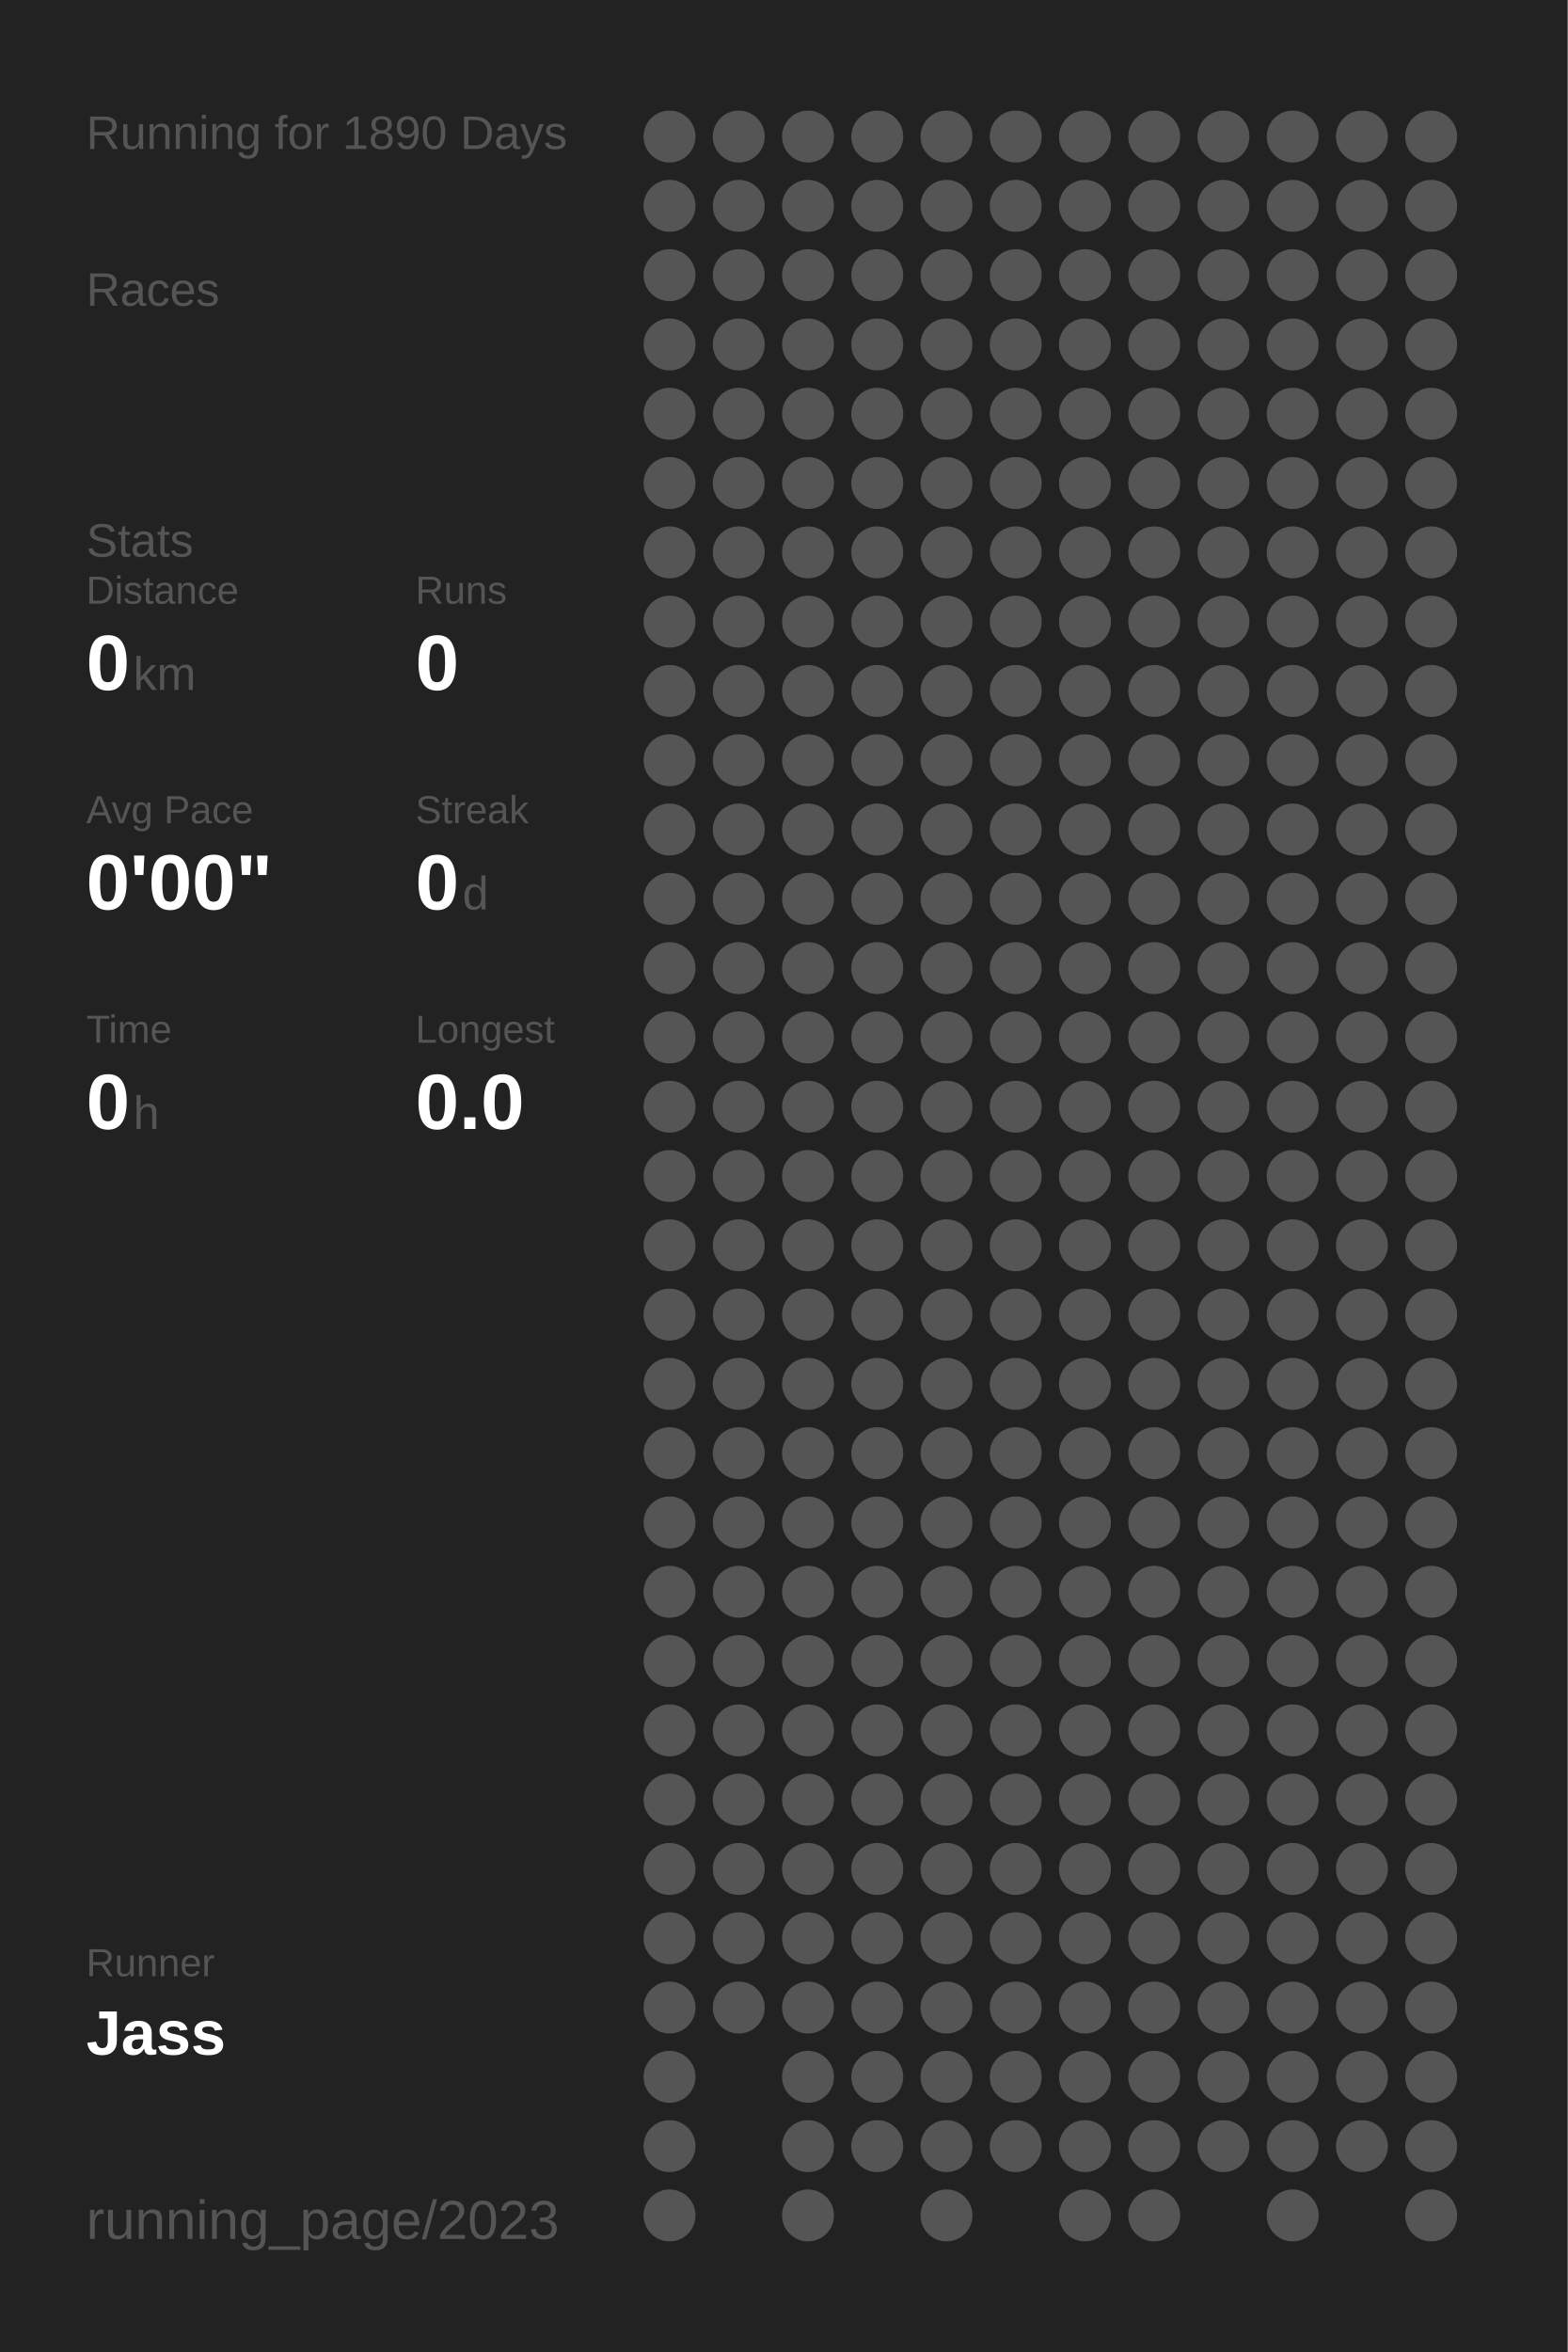
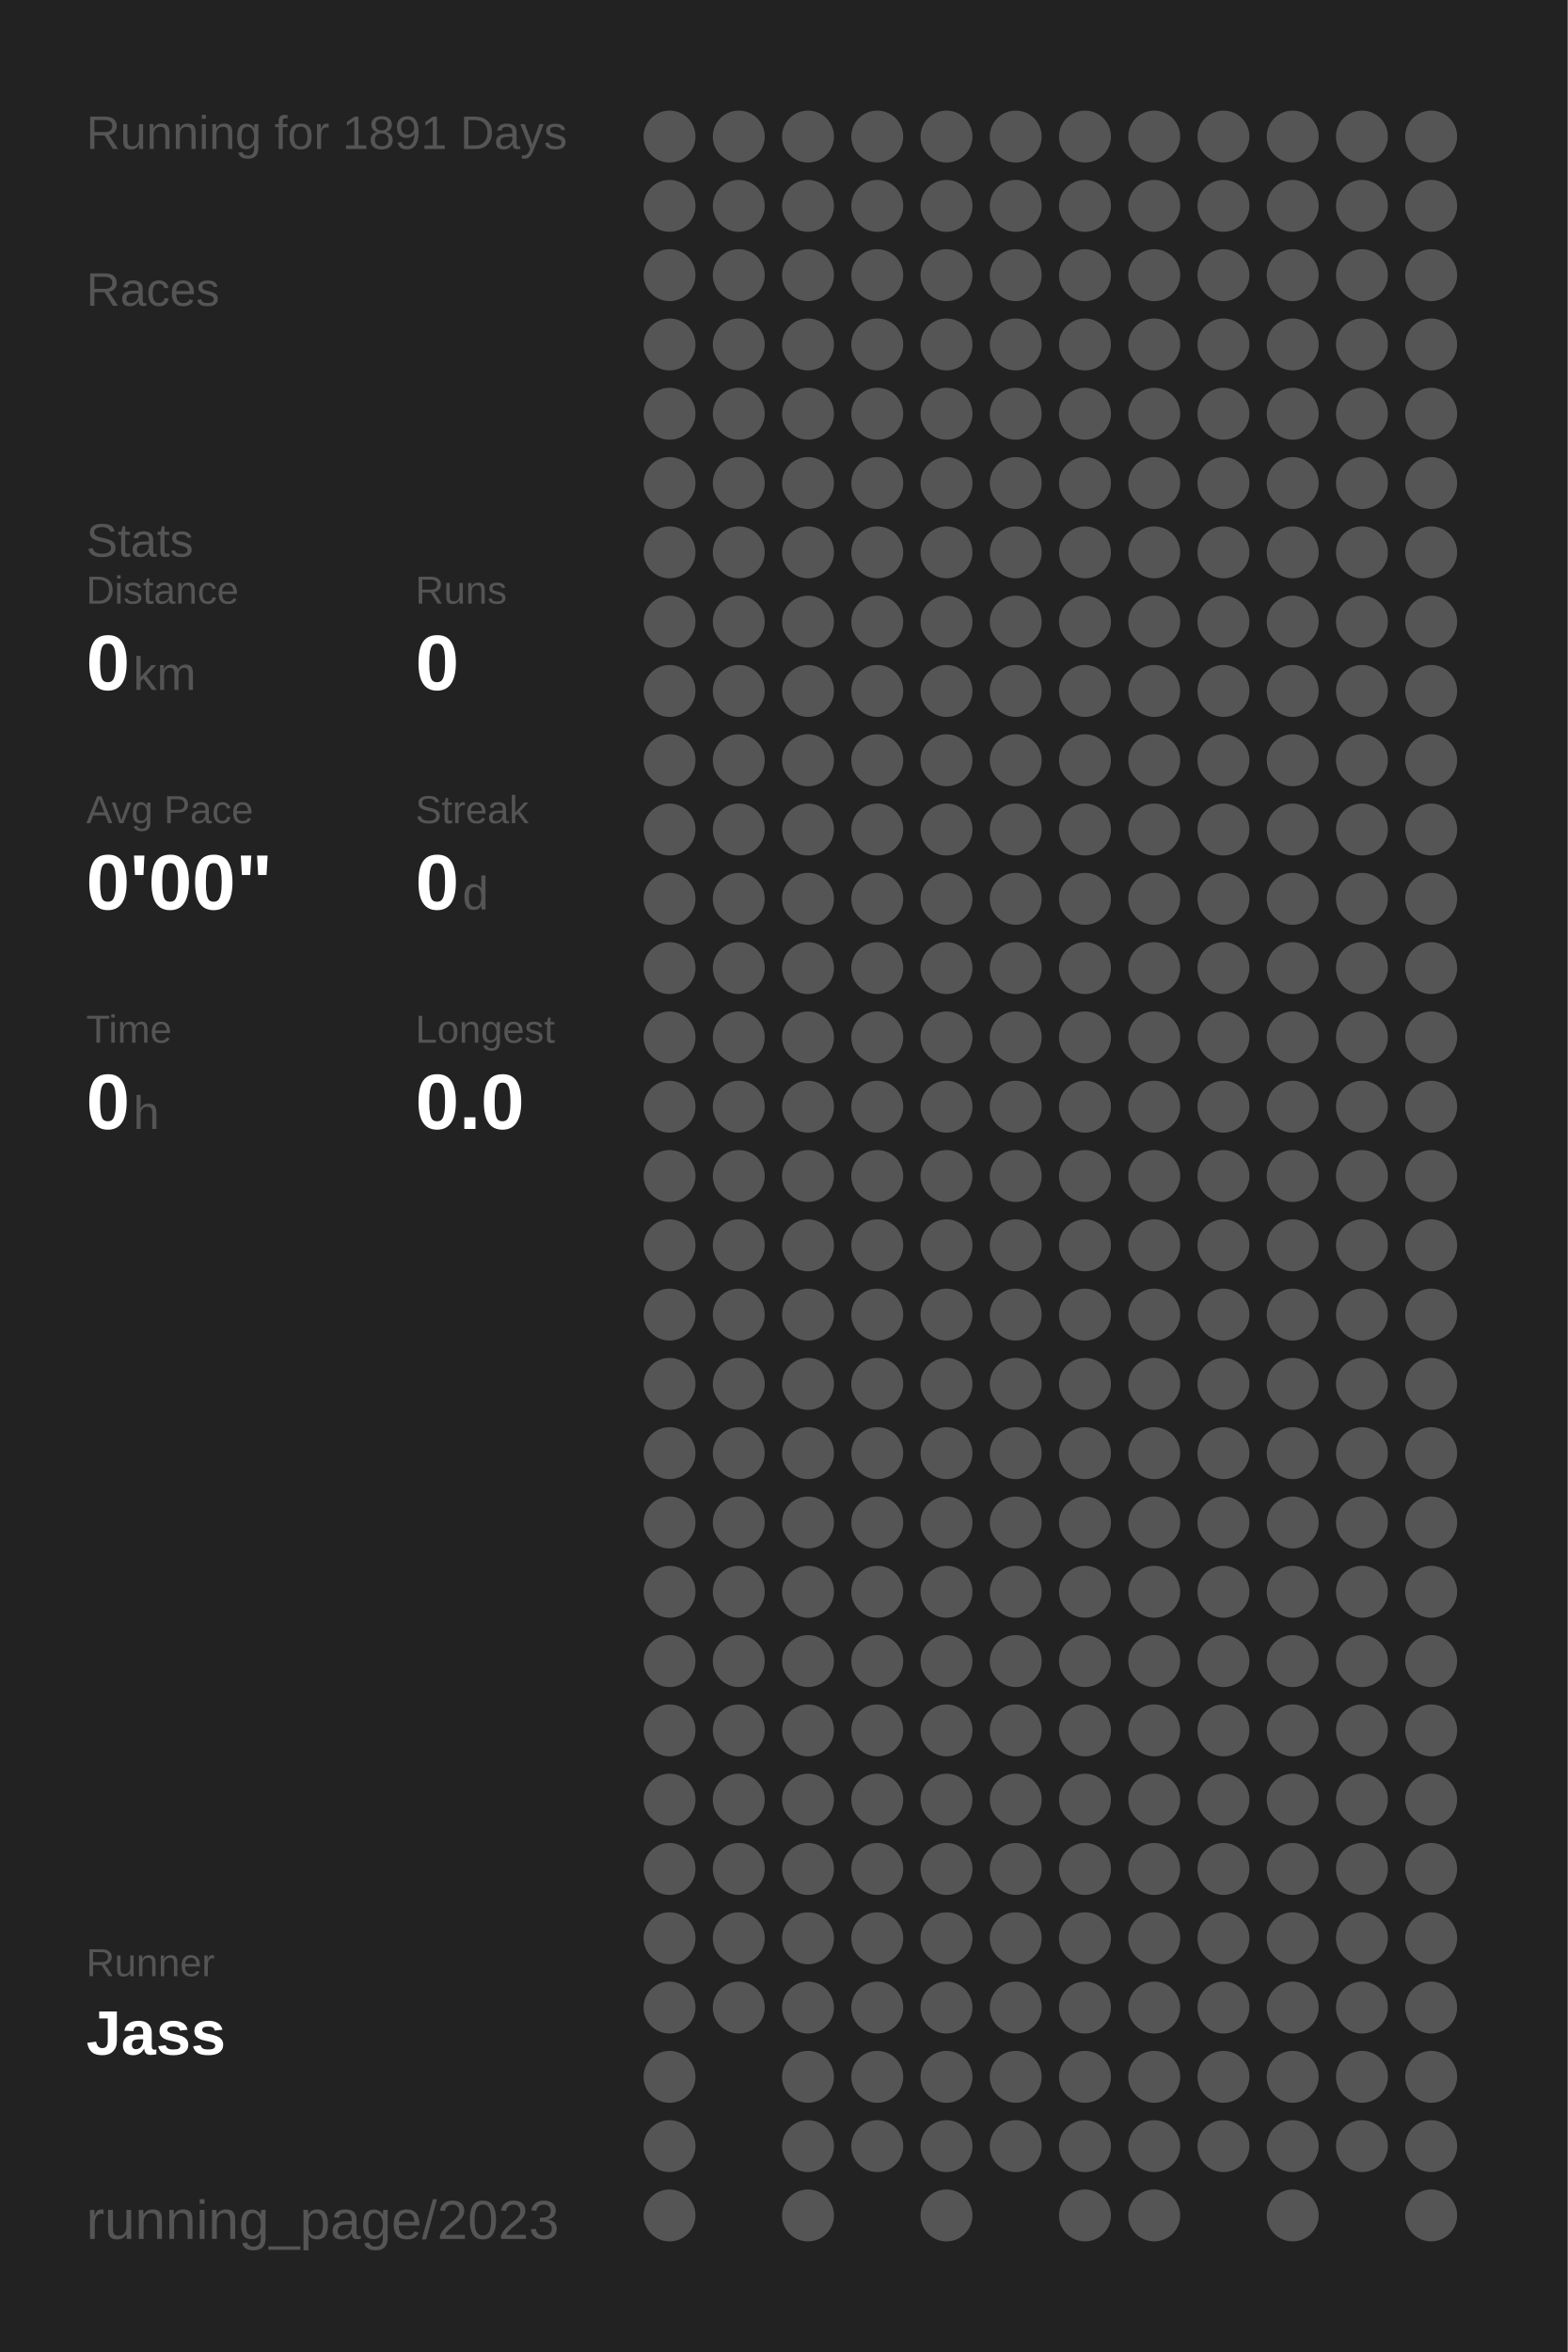
<svg xmlns="http://www.w3.org/2000/svg" baseProfile="full" height="300mm" version="1.1" viewBox="0,0,200,300" width="200mm">
  <defs />
  <rect fill="#222222" height="300" width="200" x="0" y="0" />
-   <text fill="#555555" style="font-size:6px; font-family:Arial;" x="11" y="19">Running for 1890 Days</text>
+   <text fill="#555555" style="font-size:6px; font-family:Arial;" x="11" y="19">Running for 1891 Days</text>
  <text fill="#555555" style="font-size:6px; font-family:Arial;" x="11" y="39">Races</text>
  <text fill="#555555" style="font-size:6px; font-family:Arial;" x="11" y="71">Stats</text>
  <text fill="#555555" style="font-size:5px; font-family:Arial;" x="11" y="77">Distance</text>
  <text fill="#FFFFFF" style="font-size:10px; font-family:Arial; font-weight:bold;" x="11" y="88">0</text>
  <text fill="#555555" style="font-size:6px; font-family:Arial;" x="17" y="88">km</text>
  <text fill="#555555" style="font-size:5px; font-family:Arial;" x="53" y="77">Runs</text>
  <text fill="#FFFFFF" style="font-size:10px; font-family:Arial; font-weight:bold;" x="53" y="88">0</text>
  <text fill="#555555" style="font-size:5px; font-family:Arial;" x="11" y="105">Avg Pace</text>
  <text fill="#FFFFFF" style="font-size:10px; font-family:Arial; font-weight:bold;" x="11" y="116">0'00"</text>
  <text fill="#555555" style="font-size:5px; font-family:Arial;" x="53" y="105">Streak</text>
  <text fill="#FFFFFF" style="font-size:10px; font-family:Arial; font-weight:bold;" x="53" y="116">0</text>
  <text fill="#555555" style="font-size:6px; font-family:Arial;" x="59" y="116">d</text>
  <text fill="#555555" style="font-size:5px; font-family:Arial;" x="11" y="133">Time</text>
  <text fill="#FFFFFF" style="font-size:10px; font-family:Arial; font-weight:bold;" x="11" y="144">0</text>
  <text fill="#555555" style="font-size:6px; font-family:Arial;" x="17" y="144">h</text>
  <text fill="#555555" style="font-size:5px; font-family:Arial;" x="53" y="133">Longest</text>
  <text fill="#FFFFFF" style="font-size:10px; font-family:Arial; font-weight:bold;" x="53" y="144">0.0</text>
  <text fill="#555555" style="font-size:5px; font-family:Arial;" x="11" y="252.065">Runner</text>
  <text fill="#FFFFFF" style="font-size:8px; font-family:Arial; font-weight:bold;" x="11" y="262.065">Jass</text>
  <text fill="#555555" style="font-size:7px; font-family:Arial;" x="11" y="285.581">running_page/2023</text>
  <circle cx="85.417" cy="17.419" fill="#555555" r="3.312" />
  <circle cx="85.417" cy="26.258" fill="#555555" r="3.312" />
  <circle cx="85.417" cy="35.097" fill="#555555" r="3.312" />
  <circle cx="85.417" cy="43.935" fill="#555555" r="3.312" />
  <circle cx="85.417" cy="52.774" fill="#555555" r="3.312" />
  <circle cx="85.417" cy="61.613" fill="#555555" r="3.312" />
  <circle cx="85.417" cy="70.452" fill="#555555" r="3.312" />
  <circle cx="85.417" cy="79.29" fill="#555555" r="3.312" />
  <circle cx="85.417" cy="88.129" fill="#555555" r="3.312" />
  <circle cx="85.417" cy="96.968" fill="#555555" r="3.312" />
  <circle cx="85.417" cy="105.806" fill="#555555" r="3.312" />
  <circle cx="85.417" cy="114.645" fill="#555555" r="3.312" />
  <circle cx="85.417" cy="123.484" fill="#555555" r="3.312" />
  <circle cx="85.417" cy="132.323" fill="#555555" r="3.312" />
  <circle cx="85.417" cy="141.161" fill="#555555" r="3.312" />
  <circle cx="85.417" cy="150" fill="#555555" r="3.312" />
  <circle cx="85.417" cy="158.839" fill="#555555" r="3.312" />
  <circle cx="85.417" cy="167.677" fill="#555555" r="3.312" />
  <circle cx="85.417" cy="176.516" fill="#555555" r="3.312" />
  <circle cx="85.417" cy="185.355" fill="#555555" r="3.312" />
  <circle cx="85.417" cy="194.194" fill="#555555" r="3.312" />
  <circle cx="85.417" cy="203.032" fill="#555555" r="3.312" />
  <circle cx="85.417" cy="211.871" fill="#555555" r="3.312" />
  <circle cx="85.417" cy="220.71" fill="#555555" r="3.312" />
  <circle cx="85.417" cy="229.548" fill="#555555" r="3.312" />
  <circle cx="85.417" cy="238.387" fill="#555555" r="3.312" />
  <circle cx="85.417" cy="247.226" fill="#555555" r="3.312" />
  <circle cx="85.417" cy="256.065" fill="#555555" r="3.312" />
  <circle cx="85.417" cy="264.903" fill="#555555" r="3.312" />
  <circle cx="85.417" cy="273.742" fill="#555555" r="3.312" />
  <circle cx="85.417" cy="282.581" fill="#555555" r="3.312" />
  <circle cx="94.25" cy="17.419" fill="#555555" r="3.312" />
  <circle cx="94.25" cy="26.258" fill="#555555" r="3.312" />
  <circle cx="94.25" cy="35.097" fill="#555555" r="3.312" />
  <circle cx="94.25" cy="43.935" fill="#555555" r="3.312" />
  <circle cx="94.25" cy="52.774" fill="#555555" r="3.312" />
  <circle cx="94.25" cy="61.613" fill="#555555" r="3.312" />
  <circle cx="94.25" cy="70.452" fill="#555555" r="3.312" />
  <circle cx="94.25" cy="79.29" fill="#555555" r="3.312" />
  <circle cx="94.25" cy="88.129" fill="#555555" r="3.312" />
  <circle cx="94.25" cy="96.968" fill="#555555" r="3.312" />
  <circle cx="94.25" cy="105.806" fill="#555555" r="3.312" />
  <circle cx="94.25" cy="114.645" fill="#555555" r="3.312" />
  <circle cx="94.25" cy="123.484" fill="#555555" r="3.312" />
  <circle cx="94.25" cy="132.323" fill="#555555" r="3.312" />
  <circle cx="94.25" cy="141.161" fill="#555555" r="3.312" />
  <circle cx="94.25" cy="150" fill="#555555" r="3.312" />
  <circle cx="94.25" cy="158.839" fill="#555555" r="3.312" />
  <circle cx="94.25" cy="167.677" fill="#555555" r="3.312" />
  <circle cx="94.25" cy="176.516" fill="#555555" r="3.312" />
  <circle cx="94.25" cy="185.355" fill="#555555" r="3.312" />
  <circle cx="94.25" cy="194.194" fill="#555555" r="3.312" />
  <circle cx="94.25" cy="203.032" fill="#555555" r="3.312" />
  <circle cx="94.25" cy="211.871" fill="#555555" r="3.312" />
  <circle cx="94.25" cy="220.71" fill="#555555" r="3.312" />
  <circle cx="94.25" cy="229.548" fill="#555555" r="3.312" />
  <circle cx="94.25" cy="238.387" fill="#555555" r="3.312" />
  <circle cx="94.25" cy="247.226" fill="#555555" r="3.312" />
  <circle cx="94.25" cy="256.065" fill="#555555" r="3.312" />
  <circle cx="103.083" cy="17.419" fill="#555555" r="3.312" />
  <circle cx="103.083" cy="26.258" fill="#555555" r="3.312" />
  <circle cx="103.083" cy="35.097" fill="#555555" r="3.312" />
  <circle cx="103.083" cy="43.935" fill="#555555" r="3.312" />
  <circle cx="103.083" cy="52.774" fill="#555555" r="3.312" />
  <circle cx="103.083" cy="61.613" fill="#555555" r="3.312" />
  <circle cx="103.083" cy="70.452" fill="#555555" r="3.312" />
  <circle cx="103.083" cy="79.29" fill="#555555" r="3.312" />
  <circle cx="103.083" cy="88.129" fill="#555555" r="3.312" />
  <circle cx="103.083" cy="96.968" fill="#555555" r="3.312" />
  <circle cx="103.083" cy="105.806" fill="#555555" r="3.312" />
  <circle cx="103.083" cy="114.645" fill="#555555" r="3.312" />
  <circle cx="103.083" cy="123.484" fill="#555555" r="3.312" />
  <circle cx="103.083" cy="132.323" fill="#555555" r="3.312" />
  <circle cx="103.083" cy="141.161" fill="#555555" r="3.312" />
  <circle cx="103.083" cy="150" fill="#555555" r="3.312" />
  <circle cx="103.083" cy="158.839" fill="#555555" r="3.312" />
  <circle cx="103.083" cy="167.677" fill="#555555" r="3.312" />
  <circle cx="103.083" cy="176.516" fill="#555555" r="3.312" />
  <circle cx="103.083" cy="185.355" fill="#555555" r="3.312" />
  <circle cx="103.083" cy="194.194" fill="#555555" r="3.312" />
  <circle cx="103.083" cy="203.032" fill="#555555" r="3.312" />
  <circle cx="103.083" cy="211.871" fill="#555555" r="3.312" />
  <circle cx="103.083" cy="220.71" fill="#555555" r="3.312" />
  <circle cx="103.083" cy="229.548" fill="#555555" r="3.312" />
  <circle cx="103.083" cy="238.387" fill="#555555" r="3.312" />
  <circle cx="103.083" cy="247.226" fill="#555555" r="3.312" />
  <circle cx="103.083" cy="256.065" fill="#555555" r="3.312" />
  <circle cx="103.083" cy="264.903" fill="#555555" r="3.312" />
  <circle cx="103.083" cy="273.742" fill="#555555" r="3.312" />
  <circle cx="103.083" cy="282.581" fill="#555555" r="3.312" />
  <circle cx="111.917" cy="17.419" fill="#555555" r="3.312" />
  <circle cx="111.917" cy="26.258" fill="#555555" r="3.312" />
  <circle cx="111.917" cy="35.097" fill="#555555" r="3.312" />
  <circle cx="111.917" cy="43.935" fill="#555555" r="3.312" />
  <circle cx="111.917" cy="52.774" fill="#555555" r="3.312" />
  <circle cx="111.917" cy="61.613" fill="#555555" r="3.312" />
  <circle cx="111.917" cy="70.452" fill="#555555" r="3.312" />
  <circle cx="111.917" cy="79.29" fill="#555555" r="3.312" />
  <circle cx="111.917" cy="88.129" fill="#555555" r="3.312" />
  <circle cx="111.917" cy="96.968" fill="#555555" r="3.312" />
  <circle cx="111.917" cy="105.806" fill="#555555" r="3.312" />
  <circle cx="111.917" cy="114.645" fill="#555555" r="3.312" />
  <circle cx="111.917" cy="123.484" fill="#555555" r="3.312" />
  <circle cx="111.917" cy="132.323" fill="#555555" r="3.312" />
  <circle cx="111.917" cy="141.161" fill="#555555" r="3.312" />
  <circle cx="111.917" cy="150" fill="#555555" r="3.312" />
  <circle cx="111.917" cy="158.839" fill="#555555" r="3.312" />
  <circle cx="111.917" cy="167.677" fill="#555555" r="3.312" />
  <circle cx="111.917" cy="176.516" fill="#555555" r="3.312" />
  <circle cx="111.917" cy="185.355" fill="#555555" r="3.312" />
  <circle cx="111.917" cy="194.194" fill="#555555" r="3.312" />
  <circle cx="111.917" cy="203.032" fill="#555555" r="3.312" />
  <circle cx="111.917" cy="211.871" fill="#555555" r="3.312" />
  <circle cx="111.917" cy="220.71" fill="#555555" r="3.312" />
  <circle cx="111.917" cy="229.548" fill="#555555" r="3.312" />
  <circle cx="111.917" cy="238.387" fill="#555555" r="3.312" />
  <circle cx="111.917" cy="247.226" fill="#555555" r="3.312" />
  <circle cx="111.917" cy="256.065" fill="#555555" r="3.312" />
  <circle cx="111.917" cy="264.903" fill="#555555" r="3.312" />
  <circle cx="111.917" cy="273.742" fill="#555555" r="3.312" />
  <circle cx="120.75" cy="17.419" fill="#555555" r="3.312" />
  <circle cx="120.75" cy="26.258" fill="#555555" r="3.312" />
  <circle cx="120.75" cy="35.097" fill="#555555" r="3.312" />
  <circle cx="120.75" cy="43.935" fill="#555555" r="3.312" />
  <circle cx="120.75" cy="52.774" fill="#555555" r="3.312" />
  <circle cx="120.75" cy="61.613" fill="#555555" r="3.312" />
  <circle cx="120.75" cy="70.452" fill="#555555" r="3.312" />
  <circle cx="120.75" cy="79.29" fill="#555555" r="3.312" />
  <circle cx="120.75" cy="88.129" fill="#555555" r="3.312" />
  <circle cx="120.75" cy="96.968" fill="#555555" r="3.312" />
  <circle cx="120.75" cy="105.806" fill="#555555" r="3.312" />
  <circle cx="120.75" cy="114.645" fill="#555555" r="3.312" />
  <circle cx="120.75" cy="123.484" fill="#555555" r="3.312" />
  <circle cx="120.75" cy="132.323" fill="#555555" r="3.312" />
  <circle cx="120.75" cy="141.161" fill="#555555" r="3.312" />
  <circle cx="120.75" cy="150" fill="#555555" r="3.312" />
  <circle cx="120.75" cy="158.839" fill="#555555" r="3.312" />
  <circle cx="120.75" cy="167.677" fill="#555555" r="3.312" />
  <circle cx="120.75" cy="176.516" fill="#555555" r="3.312" />
  <circle cx="120.75" cy="185.355" fill="#555555" r="3.312" />
  <circle cx="120.75" cy="194.194" fill="#555555" r="3.312" />
  <circle cx="120.75" cy="203.032" fill="#555555" r="3.312" />
  <circle cx="120.75" cy="211.871" fill="#555555" r="3.312" />
  <circle cx="120.75" cy="220.71" fill="#555555" r="3.312" />
  <circle cx="120.75" cy="229.548" fill="#555555" r="3.312" />
  <circle cx="120.75" cy="238.387" fill="#555555" r="3.312" />
  <circle cx="120.75" cy="247.226" fill="#555555" r="3.312" />
  <circle cx="120.75" cy="256.065" fill="#555555" r="3.312" />
  <circle cx="120.75" cy="264.903" fill="#555555" r="3.312" />
  <circle cx="120.75" cy="273.742" fill="#555555" r="3.312" />
  <circle cx="120.75" cy="282.581" fill="#555555" r="3.312" />
  <circle cx="129.583" cy="17.419" fill="#555555" r="3.312" />
  <circle cx="129.583" cy="26.258" fill="#555555" r="3.312" />
  <circle cx="129.583" cy="35.097" fill="#555555" r="3.312" />
  <circle cx="129.583" cy="43.935" fill="#555555" r="3.312" />
  <circle cx="129.583" cy="52.774" fill="#555555" r="3.312" />
  <circle cx="129.583" cy="61.613" fill="#555555" r="3.312" />
  <circle cx="129.583" cy="70.452" fill="#555555" r="3.312" />
  <circle cx="129.583" cy="79.29" fill="#555555" r="3.312" />
  <circle cx="129.583" cy="88.129" fill="#555555" r="3.312" />
  <circle cx="129.583" cy="96.968" fill="#555555" r="3.312" />
  <circle cx="129.583" cy="105.806" fill="#555555" r="3.312" />
  <circle cx="129.583" cy="114.645" fill="#555555" r="3.312" />
  <circle cx="129.583" cy="123.484" fill="#555555" r="3.312" />
  <circle cx="129.583" cy="132.323" fill="#555555" r="3.312" />
  <circle cx="129.583" cy="141.161" fill="#555555" r="3.312" />
  <circle cx="129.583" cy="150" fill="#555555" r="3.312" />
  <circle cx="129.583" cy="158.839" fill="#555555" r="3.312" />
  <circle cx="129.583" cy="167.677" fill="#555555" r="3.312" />
  <circle cx="129.583" cy="176.516" fill="#555555" r="3.312" />
  <circle cx="129.583" cy="185.355" fill="#555555" r="3.312" />
  <circle cx="129.583" cy="194.194" fill="#555555" r="3.312" />
  <circle cx="129.583" cy="203.032" fill="#555555" r="3.312" />
  <circle cx="129.583" cy="211.871" fill="#555555" r="3.312" />
  <circle cx="129.583" cy="220.71" fill="#555555" r="3.312" />
  <circle cx="129.583" cy="229.548" fill="#555555" r="3.312" />
  <circle cx="129.583" cy="238.387" fill="#555555" r="3.312" />
  <circle cx="129.583" cy="247.226" fill="#555555" r="3.312" />
  <circle cx="129.583" cy="256.065" fill="#555555" r="3.312" />
  <circle cx="129.583" cy="264.903" fill="#555555" r="3.312" />
  <circle cx="129.583" cy="273.742" fill="#555555" r="3.312" />
  <circle cx="138.417" cy="17.419" fill="#555555" r="3.312" />
  <circle cx="138.417" cy="26.258" fill="#555555" r="3.312" />
  <circle cx="138.417" cy="35.097" fill="#555555" r="3.312" />
  <circle cx="138.417" cy="43.935" fill="#555555" r="3.312" />
  <circle cx="138.417" cy="52.774" fill="#555555" r="3.312" />
  <circle cx="138.417" cy="61.613" fill="#555555" r="3.312" />
  <circle cx="138.417" cy="70.452" fill="#555555" r="3.312" />
  <circle cx="138.417" cy="79.29" fill="#555555" r="3.312" />
  <circle cx="138.417" cy="88.129" fill="#555555" r="3.312" />
  <circle cx="138.417" cy="96.968" fill="#555555" r="3.312" />
  <circle cx="138.417" cy="105.806" fill="#555555" r="3.312" />
  <circle cx="138.417" cy="114.645" fill="#555555" r="3.312" />
  <circle cx="138.417" cy="123.484" fill="#555555" r="3.312" />
  <circle cx="138.417" cy="132.323" fill="#555555" r="3.312" />
  <circle cx="138.417" cy="141.161" fill="#555555" r="3.312" />
  <circle cx="138.417" cy="150" fill="#555555" r="3.312" />
  <circle cx="138.417" cy="158.839" fill="#555555" r="3.312" />
  <circle cx="138.417" cy="167.677" fill="#555555" r="3.312" />
  <circle cx="138.417" cy="176.516" fill="#555555" r="3.312" />
  <circle cx="138.417" cy="185.355" fill="#555555" r="3.312" />
  <circle cx="138.417" cy="194.194" fill="#555555" r="3.312" />
  <circle cx="138.417" cy="203.032" fill="#555555" r="3.312" />
  <circle cx="138.417" cy="211.871" fill="#555555" r="3.312" />
  <circle cx="138.417" cy="220.71" fill="#555555" r="3.312" />
  <circle cx="138.417" cy="229.548" fill="#555555" r="3.312" />
  <circle cx="138.417" cy="238.387" fill="#555555" r="3.312" />
  <circle cx="138.417" cy="247.226" fill="#555555" r="3.312" />
  <circle cx="138.417" cy="256.065" fill="#555555" r="3.312" />
  <circle cx="138.417" cy="264.903" fill="#555555" r="3.312" />
  <circle cx="138.417" cy="273.742" fill="#555555" r="3.312" />
  <circle cx="138.417" cy="282.581" fill="#555555" r="3.312" />
  <circle cx="147.25" cy="17.419" fill="#555555" r="3.312" />
  <circle cx="147.25" cy="26.258" fill="#555555" r="3.312" />
  <circle cx="147.25" cy="35.097" fill="#555555" r="3.312" />
  <circle cx="147.25" cy="43.935" fill="#555555" r="3.312" />
  <circle cx="147.25" cy="52.774" fill="#555555" r="3.312" />
  <circle cx="147.25" cy="61.613" fill="#555555" r="3.312" />
  <circle cx="147.25" cy="70.452" fill="#555555" r="3.312" />
  <circle cx="147.25" cy="79.29" fill="#555555" r="3.312" />
  <circle cx="147.25" cy="88.129" fill="#555555" r="3.312" />
  <circle cx="147.25" cy="96.968" fill="#555555" r="3.312" />
  <circle cx="147.25" cy="105.806" fill="#555555" r="3.312" />
  <circle cx="147.25" cy="114.645" fill="#555555" r="3.312" />
  <circle cx="147.25" cy="123.484" fill="#555555" r="3.312" />
  <circle cx="147.25" cy="132.323" fill="#555555" r="3.312" />
  <circle cx="147.25" cy="141.161" fill="#555555" r="3.312" />
  <circle cx="147.25" cy="150" fill="#555555" r="3.312" />
  <circle cx="147.25" cy="158.839" fill="#555555" r="3.312" />
  <circle cx="147.25" cy="167.677" fill="#555555" r="3.312" />
  <circle cx="147.25" cy="176.516" fill="#555555" r="3.312" />
  <circle cx="147.25" cy="185.355" fill="#555555" r="3.312" />
  <circle cx="147.25" cy="194.194" fill="#555555" r="3.312" />
  <circle cx="147.25" cy="203.032" fill="#555555" r="3.312" />
  <circle cx="147.25" cy="211.871" fill="#555555" r="3.312" />
  <circle cx="147.25" cy="220.71" fill="#555555" r="3.312" />
  <circle cx="147.25" cy="229.548" fill="#555555" r="3.312" />
  <circle cx="147.25" cy="238.387" fill="#555555" r="3.312" />
  <circle cx="147.25" cy="247.226" fill="#555555" r="3.312" />
  <circle cx="147.25" cy="256.065" fill="#555555" r="3.312" />
  <circle cx="147.25" cy="264.903" fill="#555555" r="3.312" />
  <circle cx="147.25" cy="273.742" fill="#555555" r="3.312" />
  <circle cx="147.25" cy="282.581" fill="#555555" r="3.312" />
  <circle cx="156.083" cy="17.419" fill="#555555" r="3.312" />
  <circle cx="156.083" cy="26.258" fill="#555555" r="3.312" />
  <circle cx="156.083" cy="35.097" fill="#555555" r="3.312" />
  <circle cx="156.083" cy="43.935" fill="#555555" r="3.312" />
  <circle cx="156.083" cy="52.774" fill="#555555" r="3.312" />
  <circle cx="156.083" cy="61.613" fill="#555555" r="3.312" />
  <circle cx="156.083" cy="70.452" fill="#555555" r="3.312" />
  <circle cx="156.083" cy="79.29" fill="#555555" r="3.312" />
  <circle cx="156.083" cy="88.129" fill="#555555" r="3.312" />
  <circle cx="156.083" cy="96.968" fill="#555555" r="3.312" />
  <circle cx="156.083" cy="105.806" fill="#555555" r="3.312" />
  <circle cx="156.083" cy="114.645" fill="#555555" r="3.312" />
  <circle cx="156.083" cy="123.484" fill="#555555" r="3.312" />
  <circle cx="156.083" cy="132.323" fill="#555555" r="3.312" />
  <circle cx="156.083" cy="141.161" fill="#555555" r="3.312" />
  <circle cx="156.083" cy="150" fill="#555555" r="3.312" />
  <circle cx="156.083" cy="158.839" fill="#555555" r="3.312" />
  <circle cx="156.083" cy="167.677" fill="#555555" r="3.312" />
  <circle cx="156.083" cy="176.516" fill="#555555" r="3.312" />
  <circle cx="156.083" cy="185.355" fill="#555555" r="3.312" />
  <circle cx="156.083" cy="194.194" fill="#555555" r="3.312" />
  <circle cx="156.083" cy="203.032" fill="#555555" r="3.312" />
  <circle cx="156.083" cy="211.871" fill="#555555" r="3.312" />
  <circle cx="156.083" cy="220.71" fill="#555555" r="3.312" />
  <circle cx="156.083" cy="229.548" fill="#555555" r="3.312" />
  <circle cx="156.083" cy="238.387" fill="#555555" r="3.312" />
  <circle cx="156.083" cy="247.226" fill="#555555" r="3.312" />
  <circle cx="156.083" cy="256.065" fill="#555555" r="3.312" />
  <circle cx="156.083" cy="264.903" fill="#555555" r="3.312" />
  <circle cx="156.083" cy="273.742" fill="#555555" r="3.312" />
  <circle cx="164.917" cy="17.419" fill="#555555" r="3.312" />
  <circle cx="164.917" cy="26.258" fill="#555555" r="3.312" />
  <circle cx="164.917" cy="35.097" fill="#555555" r="3.312" />
  <circle cx="164.917" cy="43.935" fill="#555555" r="3.312" />
  <circle cx="164.917" cy="52.774" fill="#555555" r="3.312" />
  <circle cx="164.917" cy="61.613" fill="#555555" r="3.312" />
  <circle cx="164.917" cy="70.452" fill="#555555" r="3.312" />
  <circle cx="164.917" cy="79.29" fill="#555555" r="3.312" />
  <circle cx="164.917" cy="88.129" fill="#555555" r="3.312" />
  <circle cx="164.917" cy="96.968" fill="#555555" r="3.312" />
  <circle cx="164.917" cy="105.806" fill="#555555" r="3.312" />
  <circle cx="164.917" cy="114.645" fill="#555555" r="3.312" />
  <circle cx="164.917" cy="123.484" fill="#555555" r="3.312" />
  <circle cx="164.917" cy="132.323" fill="#555555" r="3.312" />
  <circle cx="164.917" cy="141.161" fill="#555555" r="3.312" />
  <circle cx="164.917" cy="150" fill="#555555" r="3.312" />
  <circle cx="164.917" cy="158.839" fill="#555555" r="3.312" />
  <circle cx="164.917" cy="167.677" fill="#555555" r="3.312" />
  <circle cx="164.917" cy="176.516" fill="#555555" r="3.312" />
  <circle cx="164.917" cy="185.355" fill="#555555" r="3.312" />
  <circle cx="164.917" cy="194.194" fill="#555555" r="3.312" />
  <circle cx="164.917" cy="203.032" fill="#555555" r="3.312" />
  <circle cx="164.917" cy="211.871" fill="#555555" r="3.312" />
  <circle cx="164.917" cy="220.71" fill="#555555" r="3.312" />
  <circle cx="164.917" cy="229.548" fill="#555555" r="3.312" />
  <circle cx="164.917" cy="238.387" fill="#555555" r="3.312" />
  <circle cx="164.917" cy="247.226" fill="#555555" r="3.312" />
  <circle cx="164.917" cy="256.065" fill="#555555" r="3.312" />
  <circle cx="164.917" cy="264.903" fill="#555555" r="3.312" />
  <circle cx="164.917" cy="273.742" fill="#555555" r="3.312" />
  <circle cx="164.917" cy="282.581" fill="#555555" r="3.312" />
  <circle cx="173.75" cy="17.419" fill="#555555" r="3.312" />
  <circle cx="173.75" cy="26.258" fill="#555555" r="3.312" />
  <circle cx="173.75" cy="35.097" fill="#555555" r="3.312" />
  <circle cx="173.75" cy="43.935" fill="#555555" r="3.312" />
  <circle cx="173.75" cy="52.774" fill="#555555" r="3.312" />
  <circle cx="173.75" cy="61.613" fill="#555555" r="3.312" />
  <circle cx="173.75" cy="70.452" fill="#555555" r="3.312" />
  <circle cx="173.75" cy="79.29" fill="#555555" r="3.312" />
  <circle cx="173.75" cy="88.129" fill="#555555" r="3.312" />
  <circle cx="173.75" cy="96.968" fill="#555555" r="3.312" />
  <circle cx="173.75" cy="105.806" fill="#555555" r="3.312" />
  <circle cx="173.75" cy="114.645" fill="#555555" r="3.312" />
  <circle cx="173.75" cy="123.484" fill="#555555" r="3.312" />
  <circle cx="173.75" cy="132.323" fill="#555555" r="3.312" />
  <circle cx="173.75" cy="141.161" fill="#555555" r="3.312" />
  <circle cx="173.75" cy="150" fill="#555555" r="3.312" />
  <circle cx="173.75" cy="158.839" fill="#555555" r="3.312" />
  <circle cx="173.75" cy="167.677" fill="#555555" r="3.312" />
  <circle cx="173.75" cy="176.516" fill="#555555" r="3.312" />
  <circle cx="173.75" cy="185.355" fill="#555555" r="3.312" />
  <circle cx="173.75" cy="194.194" fill="#555555" r="3.312" />
  <circle cx="173.75" cy="203.032" fill="#555555" r="3.312" />
  <circle cx="173.75" cy="211.871" fill="#555555" r="3.312" />
  <circle cx="173.75" cy="220.71" fill="#555555" r="3.312" />
  <circle cx="173.75" cy="229.548" fill="#555555" r="3.312" />
  <circle cx="173.75" cy="238.387" fill="#555555" r="3.312" />
  <circle cx="173.75" cy="247.226" fill="#555555" r="3.312" />
  <circle cx="173.75" cy="256.065" fill="#555555" r="3.312" />
  <circle cx="173.75" cy="264.903" fill="#555555" r="3.312" />
  <circle cx="173.75" cy="273.742" fill="#555555" r="3.312" />
  <circle cx="182.583" cy="17.419" fill="#555555" r="3.312" />
  <circle cx="182.583" cy="26.258" fill="#555555" r="3.312" />
  <circle cx="182.583" cy="35.097" fill="#555555" r="3.312" />
  <circle cx="182.583" cy="43.935" fill="#555555" r="3.312" />
  <circle cx="182.583" cy="52.774" fill="#555555" r="3.312" />
  <circle cx="182.583" cy="61.613" fill="#555555" r="3.312" />
  <circle cx="182.583" cy="70.452" fill="#555555" r="3.312" />
  <circle cx="182.583" cy="79.29" fill="#555555" r="3.312" />
  <circle cx="182.583" cy="88.129" fill="#555555" r="3.312" />
  <circle cx="182.583" cy="96.968" fill="#555555" r="3.312" />
  <circle cx="182.583" cy="105.806" fill="#555555" r="3.312" />
  <circle cx="182.583" cy="114.645" fill="#555555" r="3.312" />
  <circle cx="182.583" cy="123.484" fill="#555555" r="3.312" />
  <circle cx="182.583" cy="132.323" fill="#555555" r="3.312" />
  <circle cx="182.583" cy="141.161" fill="#555555" r="3.312" />
  <circle cx="182.583" cy="150" fill="#555555" r="3.312" />
  <circle cx="182.583" cy="158.839" fill="#555555" r="3.312" />
  <circle cx="182.583" cy="167.677" fill="#555555" r="3.312" />
  <circle cx="182.583" cy="176.516" fill="#555555" r="3.312" />
  <circle cx="182.583" cy="185.355" fill="#555555" r="3.312" />
  <circle cx="182.583" cy="194.194" fill="#555555" r="3.312" />
  <circle cx="182.583" cy="203.032" fill="#555555" r="3.312" />
  <circle cx="182.583" cy="211.871" fill="#555555" r="3.312" />
  <circle cx="182.583" cy="220.71" fill="#555555" r="3.312" />
  <circle cx="182.583" cy="229.548" fill="#555555" r="3.312" />
  <circle cx="182.583" cy="238.387" fill="#555555" r="3.312" />
  <circle cx="182.583" cy="247.226" fill="#555555" r="3.312" />
  <circle cx="182.583" cy="256.065" fill="#555555" r="3.312" />
  <circle cx="182.583" cy="264.903" fill="#555555" r="3.312" />
  <circle cx="182.583" cy="273.742" fill="#555555" r="3.312" />
  <circle cx="182.583" cy="282.581" fill="#555555" r="3.312" />
</svg>
